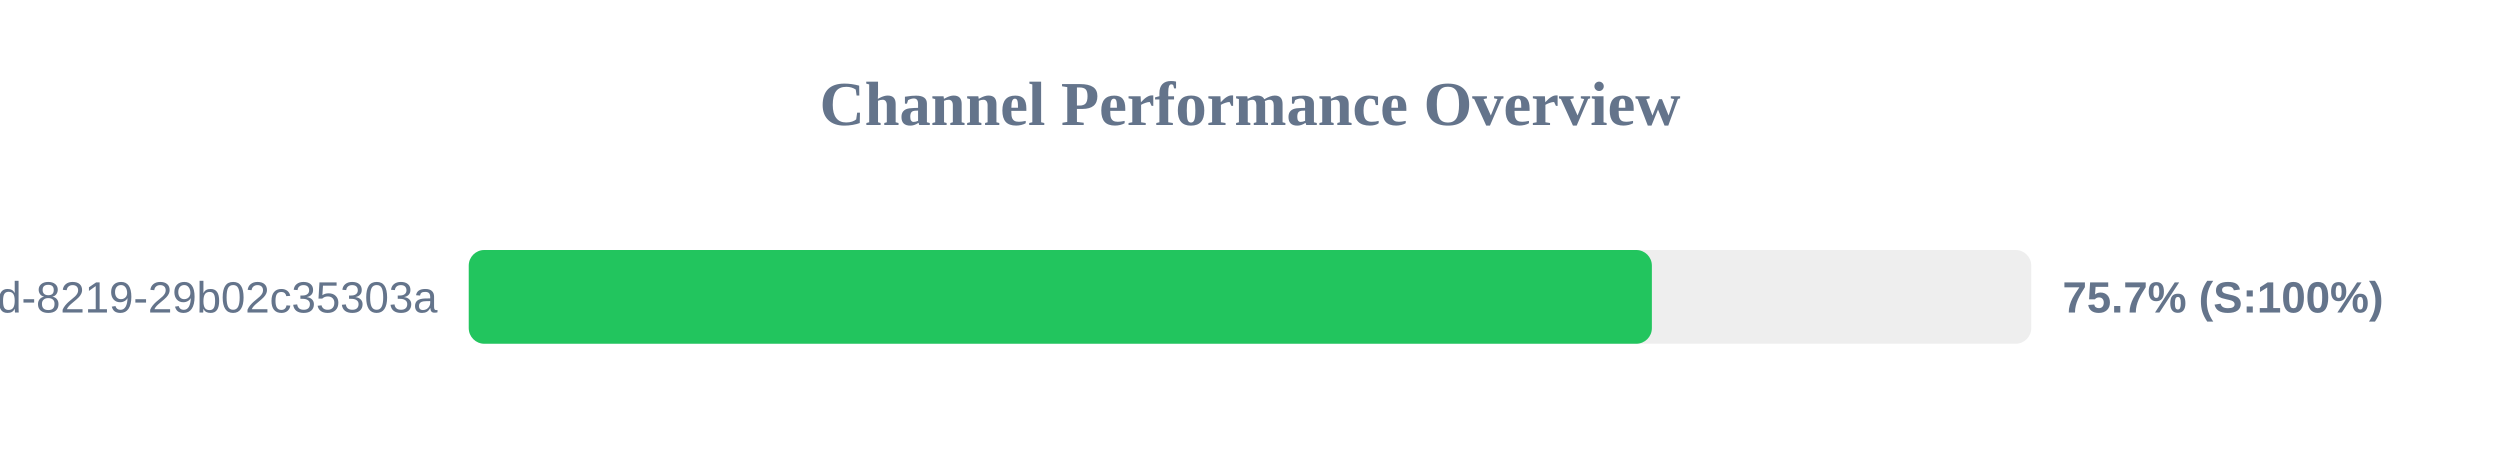
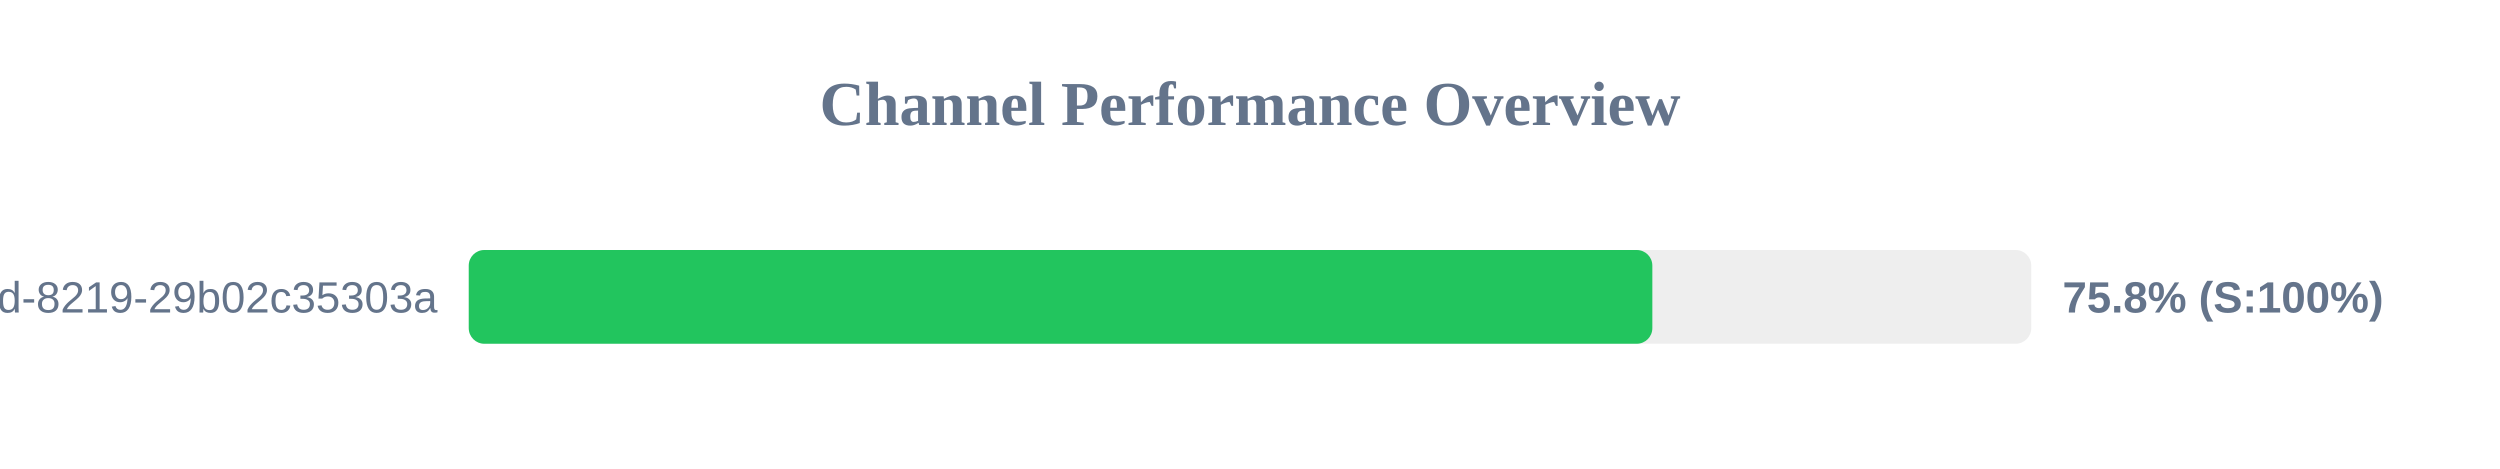
<svg xmlns="http://www.w3.org/2000/svg" width="800" height="150" version="1.1">
  <style>
        .row { font: 14px Arial; fill: #64748b; }
        .score { font: bold 14px Arial; fill: #64748b; }
    </style>
  <text x="400" y="40" text-anchor="middle" font-size="20px" font-weight="bold" fill="#64748b">Channel Performance Overview</text>
  <rect x="150" y="80" width="500" height="30" fill="#eee" rx="5" />
-   <rect x="150" y="80" width="378.6" height="30" fill="#22c55e" rx="5" />
+   <rect x="150" y="80" width="378.75" height="30" fill="#22c55e" rx="5" />
  <text x="140" y="100" text-anchor="end" class="row">?uuid=5eaa121d-4362-444d-8219-29b02c35303a</text>
-   <text x="660" y="100" text-anchor="start" class="score">75.7% (S:100%)</text>
+   <text x="660" y="100" text-anchor="start" class="score">75.8% (S:100%)</text>
</svg>
